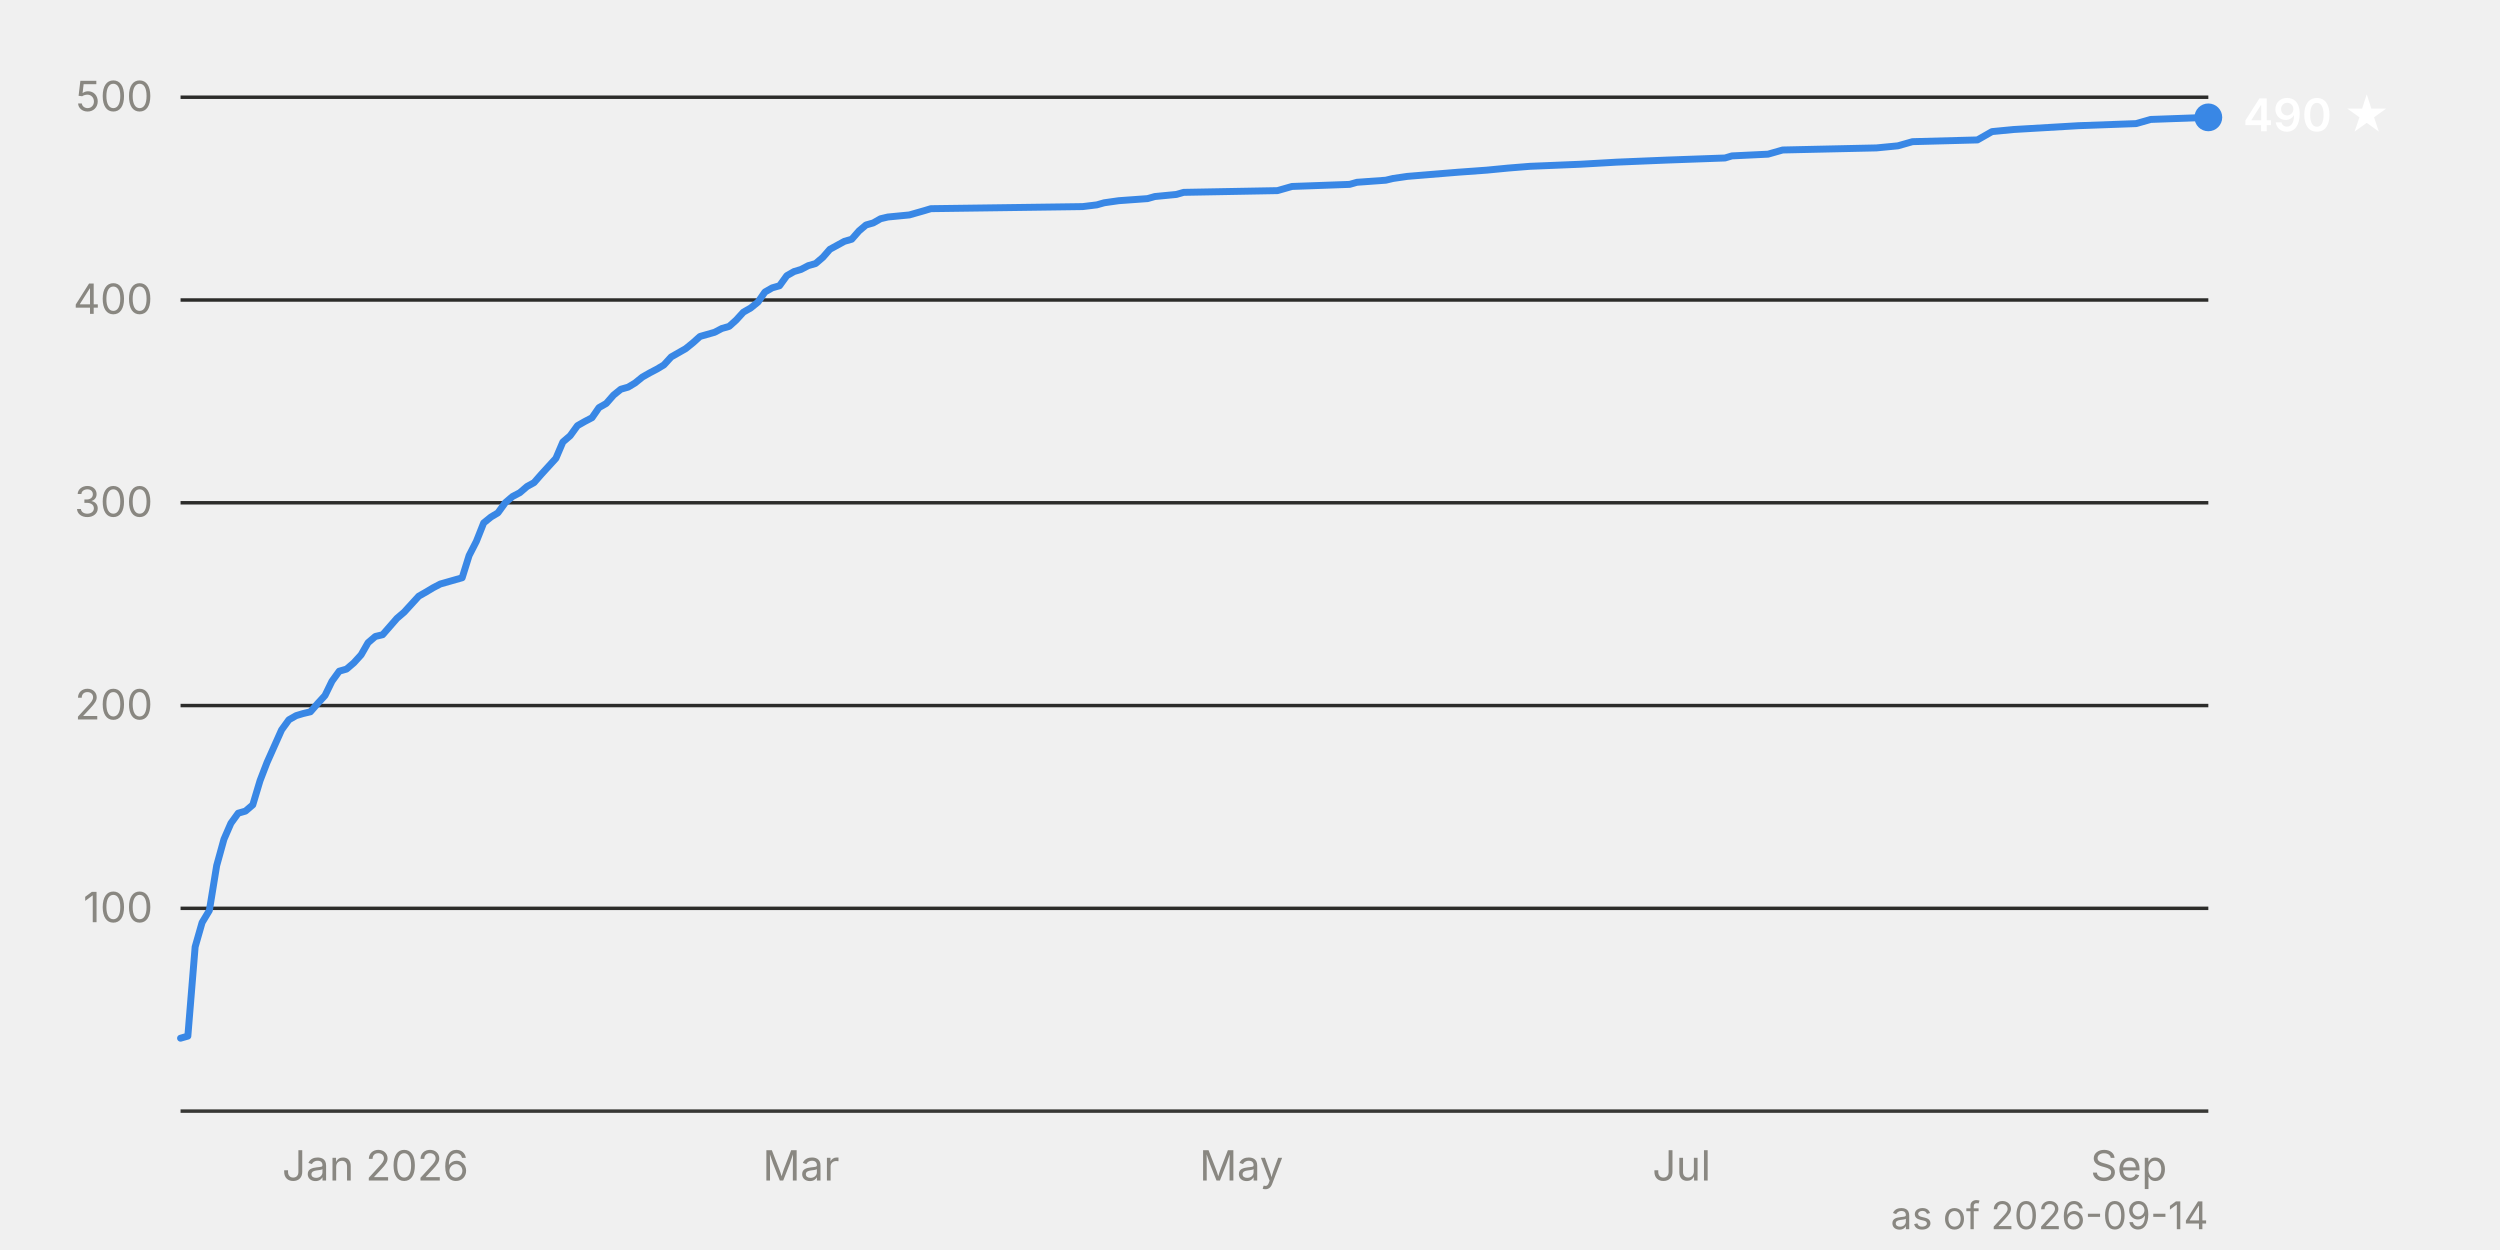
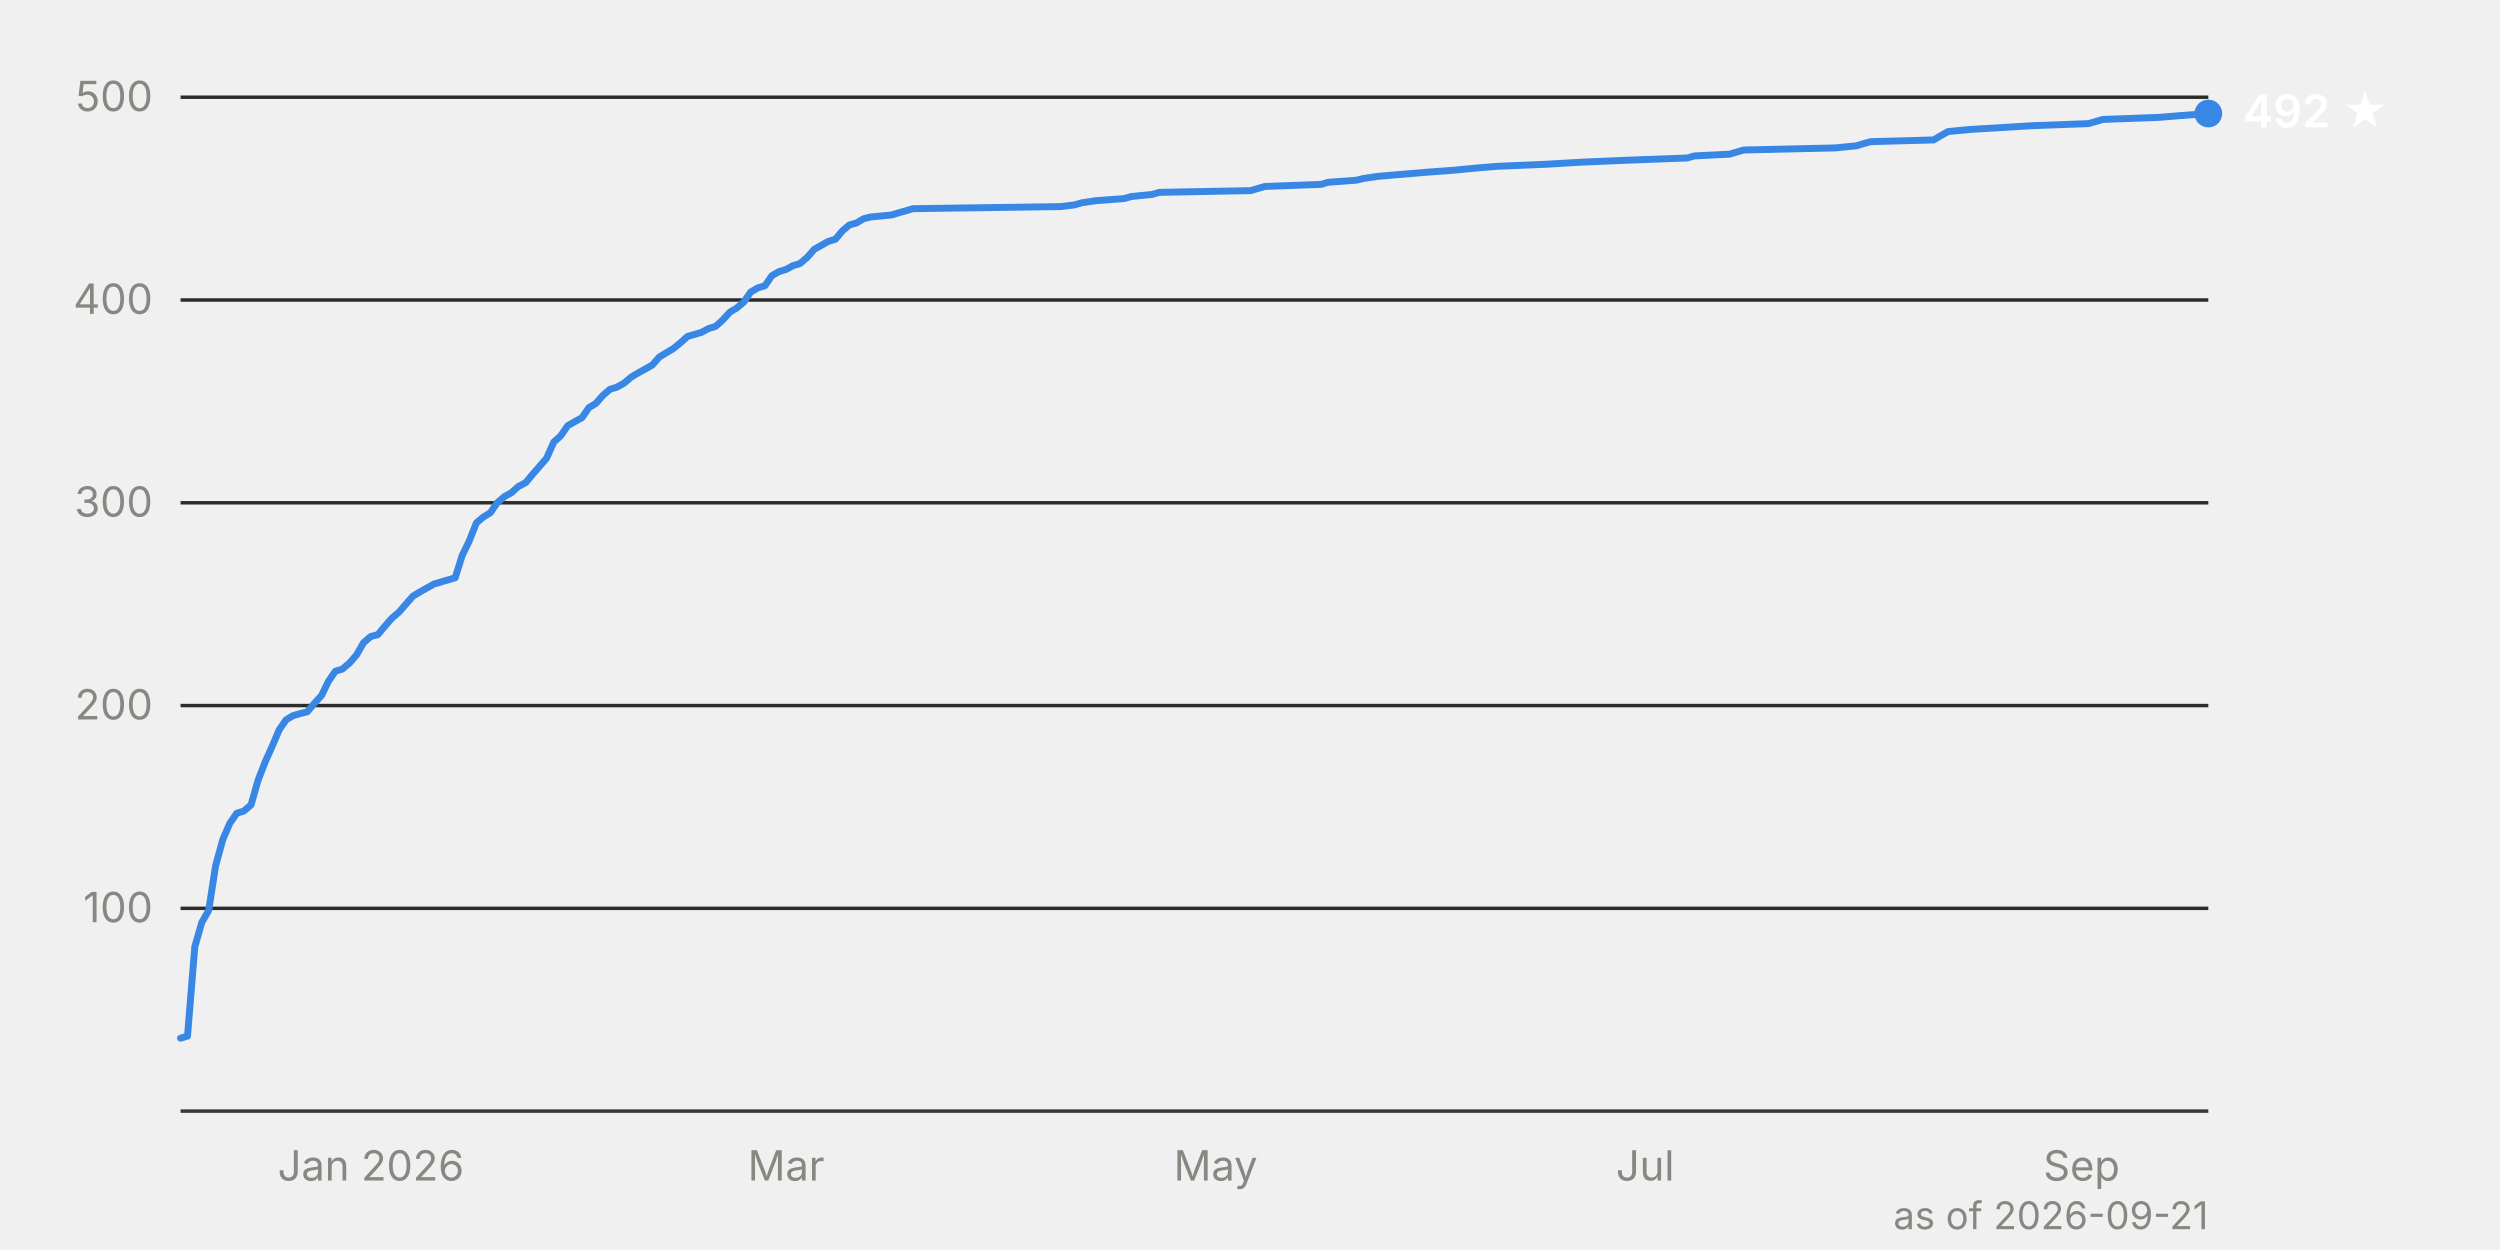
<svg xmlns="http://www.w3.org/2000/svg" viewBox="0 0 720 360" width="720" height="360" font-family="system-ui, -apple-system, 'Segoe UI', sans-serif" font-size="12">
  <line x1="52" y1="261.6" x2="636" y2="261.6" stroke="#2c2c2a" stroke-width="1" />
  <text x="44" y="265.6" text-anchor="end" fill="#898781" style="font-variant-numeric: tabular-nums">100</text>
  <line x1="52" y1="203.2" x2="636" y2="203.2" stroke="#2c2c2a" stroke-width="1" />
  <text x="44" y="207.2" text-anchor="end" fill="#898781" style="font-variant-numeric: tabular-nums">200</text>
  <line x1="52" y1="144.8" x2="636" y2="144.8" stroke="#2c2c2a" stroke-width="1" />
  <text x="44" y="148.8" text-anchor="end" fill="#898781" style="font-variant-numeric: tabular-nums">300</text>
  <line x1="52" y1="86.4" x2="636" y2="86.4" stroke="#2c2c2a" stroke-width="1" />
  <text x="44" y="90.4" text-anchor="end" fill="#898781" style="font-variant-numeric: tabular-nums">400</text>
  <line x1="52" y1="28.0" x2="636" y2="28.0" stroke="#2c2c2a" stroke-width="1" />
  <text x="44" y="32.0" text-anchor="end" fill="#898781" style="font-variant-numeric: tabular-nums">500</text>
  <line x1="52" y1="320.0" x2="636" y2="320.0" stroke="#383835" stroke-width="1" />
-   <text x="108.1" y="340" text-anchor="middle" fill="#898781">Jan 2026</text>
-   <text x="230.7" y="340" text-anchor="middle" fill="#898781">Mar</text>
-   <text x="357.5" y="340" text-anchor="middle" fill="#898781">May</text>
-   <text x="484.3" y="340" text-anchor="middle" fill="#898781">Jul</text>
-   <text x="613.1" y="340" text-anchor="middle" fill="#898781">Sep</text>
-   <path d="M52.0,299.0 L54.1,298.4 L56.2,272.7 L58.2,265.7 L60.3,262.2 L62.4,249.3 L64.5,241.7 L66.5,237.1 L68.6,234.2 L70.7,233.6 L72.8,231.8 L74.9,224.8 L76.9,219.6 L79.0,214.9 L81.1,210.2 L83.2,207.3 L85.3,206.1 L87.3,205.5 L89.4,205.0 L91.5,202.6 L93.6,200.3 L95.6,196.2 L97.7,193.3 L99.8,192.7 L101.9,190.9 L104.0,188.6 L106.0,185.1 L108.1,183.3 L110.2,182.8 L112.3,180.4 L114.3,178.1 L116.4,176.3 L118.5,174.0 L120.6,171.7 L122.7,170.5 L124.7,169.3 L126.8,168.2 L133.1,166.4 L135.1,160.0 L137.2,155.9 L139.3,150.6 L141.4,148.9 L143.4,147.7 L145.5,144.8 L147.6,143.0 L149.7,141.9 L151.8,140.1 L153.8,139.0 L155.9,136.6 L160.1,132.0 L162.1,127.3 L164.2,125.5 L166.3,122.6 L168.4,121.4 L170.5,120.3 L172.5,117.4 L174.6,116.2 L176.7,113.8 L178.8,112.1 L180.9,111.5 L182.9,110.3 L185.0,108.6 L187.1,107.4 L189.2,106.3 L191.2,105.1 L193.3,102.8 L195.4,101.6 L197.5,100.4 L199.6,98.7 L201.6,96.9 L205.8,95.7 L207.9,94.6 L210.0,94.0 L212.0,92.2 L214.1,89.9 L216.2,88.7 L218.3,87.0 L220.3,84.1 L222.4,82.9 L224.5,82.3 L226.6,79.4 L228.7,78.2 L230.7,77.6 L232.8,76.5 L234.9,75.9 L237.0,74.1 L239.0,71.8 L243.2,69.5 L245.3,68.9 L247.4,66.5 L249.4,64.8 L251.5,64.2 L253.6,63.0 L255.7,62.5 L261.9,61.9 L264.0,61.3 L266.1,60.7 L268.1,60.1 L311.8,59.5 L315.9,59.0 L318.0,58.4 L322.2,57.8 L330.5,57.2 L332.6,56.6 L338.8,56.0 L340.9,55.4 L367.9,54.9 L370.0,54.3 L372.1,53.7 L388.7,53.1 L390.8,52.5 L399.1,51.9 L401.2,51.4 L405.3,50.8 L419.9,49.6 L428.2,49.0 L434.4,48.4 L440.6,47.9 L455.2,47.3 L465.6,46.7 L480.1,46.1 L496.8,45.5 L498.8,44.9 L509.2,44.4 L513.4,43.2 L540.4,42.6 L546.6,42.0 L548.7,41.4 L550.8,40.8 L569.5,40.3 L571.6,39.1 L573.7,37.9 L579.9,37.3 L598.6,36.2 L615.2,35.6 L619.4,34.4 L636.0,33.8" fill="none" stroke="#3987e5" stroke-width="2" stroke-linejoin="round" stroke-linecap="round" />
-   <circle cx="636.0" cy="33.8" r="4" fill="#3987e5" />
-   <text x="646.0" y="37.8" fill="#ffffff" font-weight="600" font-size="13">490 ★</text>
-   <text x="636" y="354" text-anchor="end" fill="#898781" font-size="11">as of 2026-09-14</text>
+   <text x="106.8" y="340" text-anchor="middle" fill="#898781">Jan 2026</text>
+   <text x="226.4" y="340" text-anchor="middle" fill="#898781">Mar</text>
+   <text x="350.1" y="340" text-anchor="middle" fill="#898781">May</text>
+   <text x="473.8" y="340" text-anchor="middle" fill="#898781">Jul</text>
+   <text x="599.5" y="340" text-anchor="middle" fill="#898781">Sep</text>
+   <path d="M52.0,299.0 L54.0,298.4 L56.1,272.7 L58.1,265.7 L60.1,262.2 L62.1,249.3 L64.2,241.7 L66.2,237.1 L68.2,234.2 L70.2,233.6 L72.3,231.8 L74.3,224.8 L76.3,219.6 L78.4,214.9 L80.4,210.2 L82.4,207.3 L84.4,206.1 L86.5,205.5 L88.5,205.0 L90.5,202.6 L92.6,200.3 L94.6,196.2 L96.6,193.3 L98.6,192.7 L100.7,190.9 L102.7,188.6 L104.7,185.1 L106.8,183.3 L108.8,182.8 L110.8,180.4 L112.8,178.1 L114.9,176.3 L116.9,174.0 L118.9,171.7 L120.9,170.5 L123.0,169.3 L125.0,168.2 L131.1,166.4 L133.1,160.0 L135.1,155.9 L137.2,150.6 L139.2,148.9 L141.2,147.7 L143.2,144.8 L145.3,143.0 L147.3,141.9 L149.3,140.1 L151.4,139.0 L153.4,136.6 L157.4,132.0 L159.5,127.3 L161.5,125.5 L163.5,122.6 L165.6,121.4 L167.6,120.3 L169.6,117.4 L171.6,116.2 L173.7,113.8 L175.7,112.1 L177.7,111.5 L179.8,110.3 L181.8,108.6 L183.8,107.4 L185.8,106.3 L187.9,105.1 L189.9,102.8 L191.9,101.6 L193.9,100.4 L196.0,98.7 L198.0,96.9 L202.1,95.7 L204.1,94.6 L206.1,94.0 L208.1,92.2 L210.2,89.9 L212.2,88.7 L214.2,87.0 L216.2,84.1 L218.3,82.9 L220.3,82.3 L222.3,79.4 L224.4,78.2 L226.4,77.6 L228.4,76.5 L230.4,75.9 L232.5,74.1 L234.5,71.8 L238.6,69.5 L240.6,68.9 L242.6,66.5 L244.6,64.8 L246.7,64.2 L248.7,63.0 L250.7,62.5 L256.8,61.9 L258.8,61.3 L260.9,60.7 L262.9,60.1 L305.5,59.5 L309.5,59.0 L311.6,58.4 L315.6,57.8 L323.7,57.2 L325.8,56.6 L331.8,56.0 L333.9,55.4 L360.2,54.9 L362.2,54.3 L364.3,53.7 L380.5,53.1 L382.5,52.5 L390.6,51.9 L392.7,51.4 L396.7,50.8 L410.9,49.6 L419.0,49.0 L425.1,48.4 L431.2,47.9 L445.4,47.3 L455.5,46.7 L469.7,46.1 L485.9,45.5 L488.0,44.9 L498.1,44.4 L502.2,43.2 L528.5,42.6 L534.6,42.0 L536.6,41.4 L538.7,40.8 L556.9,40.3 L558.9,39.1 L561.0,37.9 L567.1,37.3 L585.3,36.2 L601.5,35.6 L605.6,34.4 L621.8,33.8 L627.9,33.3 L636.0,32.7" fill="none" stroke="#3987e5" stroke-width="2" stroke-linejoin="round" stroke-linecap="round" />
+   <circle cx="636.0" cy="32.7" r="4" fill="#3987e5" />
+   <text x="646.0" y="36.7" fill="#ffffff" font-weight="600" font-size="13">492 ★</text>
+   <text x="636" y="354" text-anchor="end" fill="#898781" font-size="11">as of 2026-09-21</text>
</svg>
